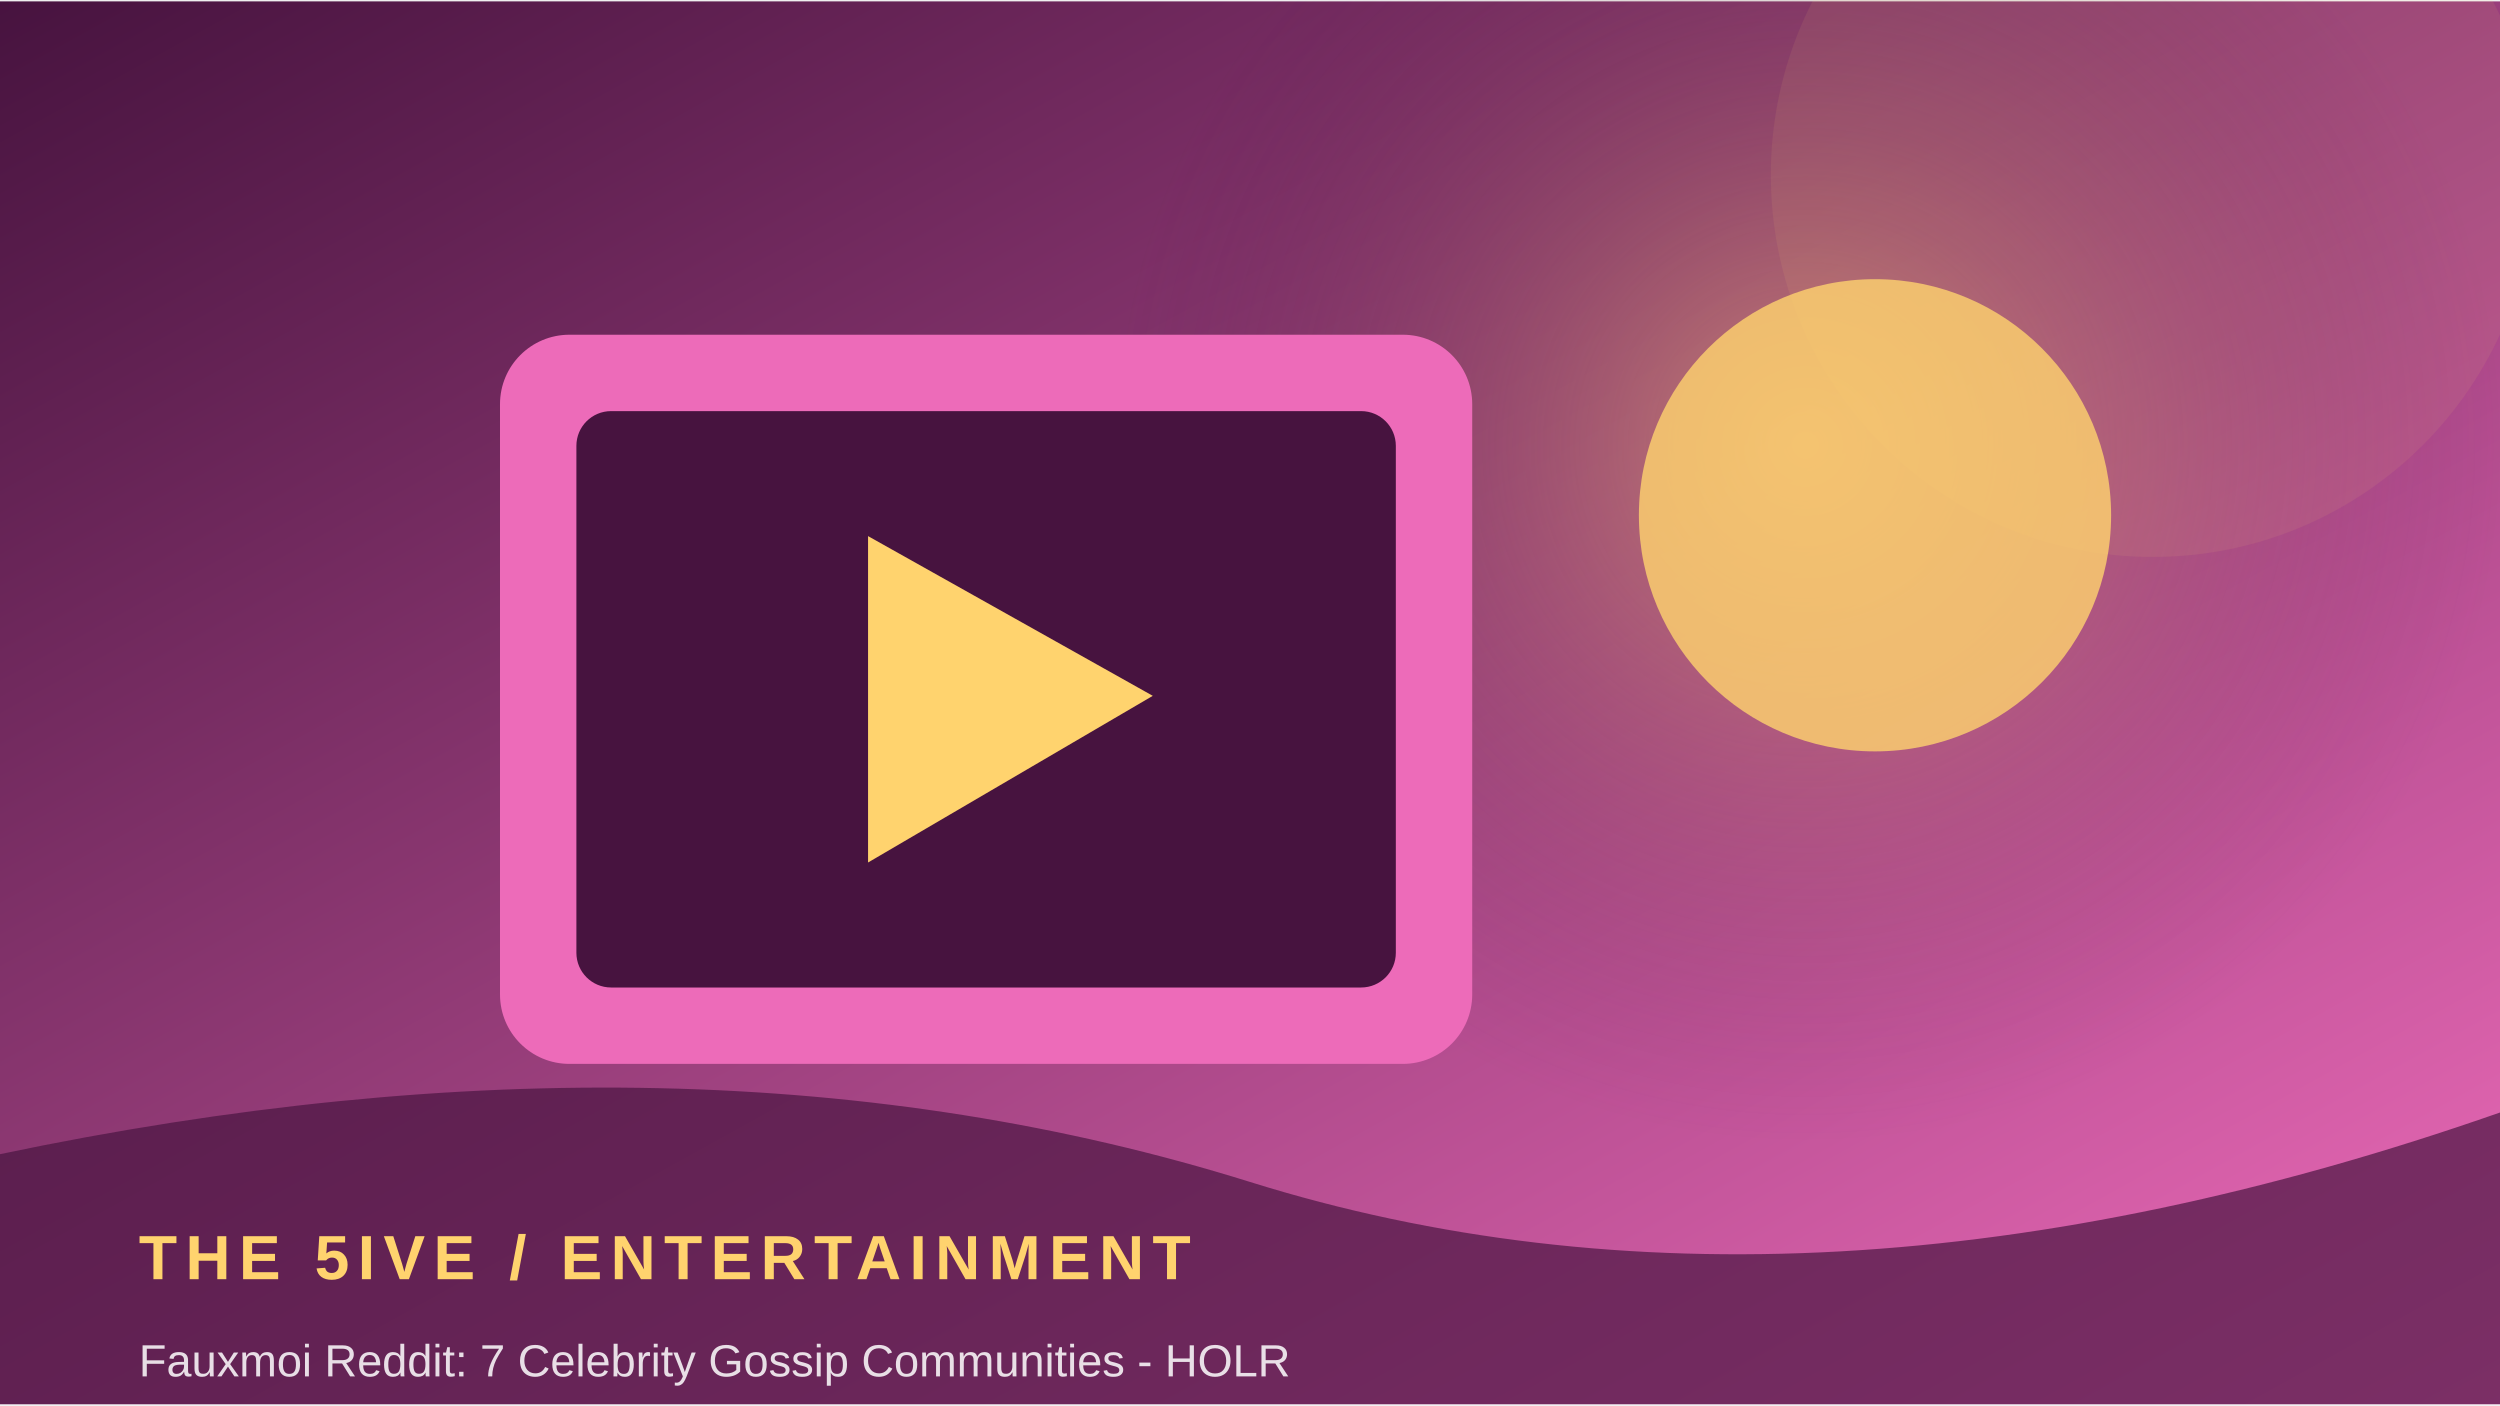
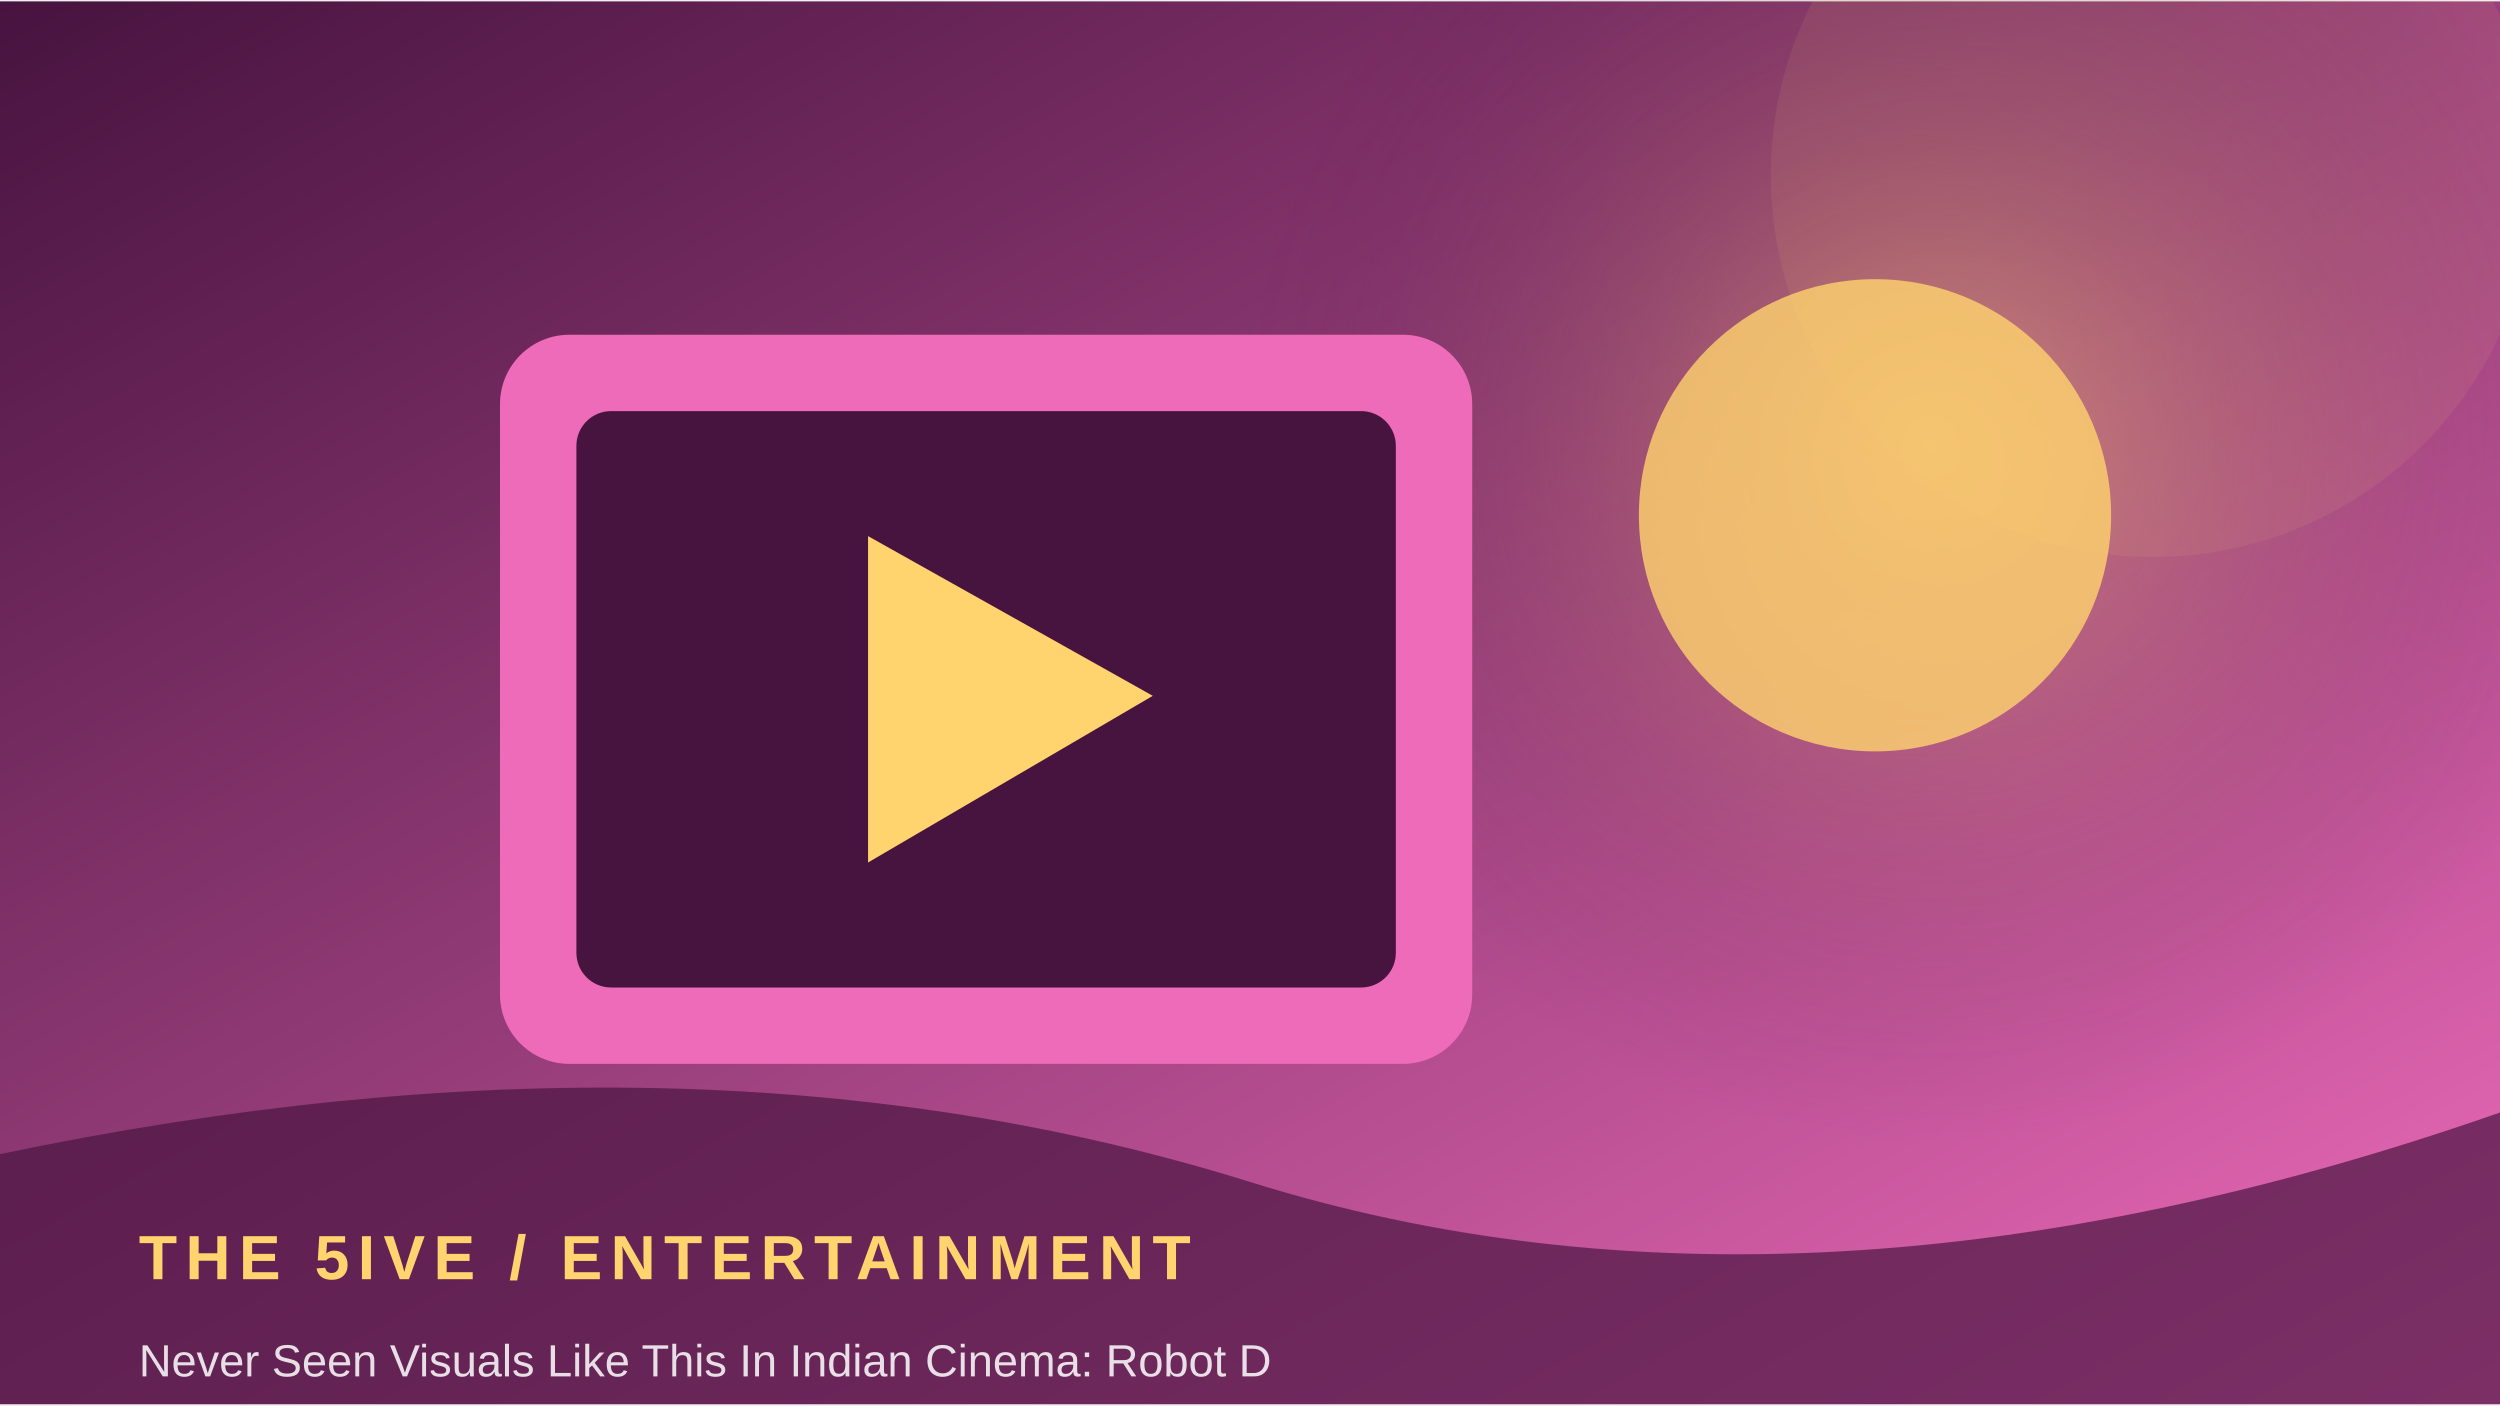
<svg xmlns="http://www.w3.org/2000/svg" width="900" height="506" viewBox="0 0 360 202">
  <defs>
    <linearGradient id="g" x1="0" y1="0" x2="1" y2="1">
      <stop stop-color="#47133f" />
      <stop offset="1" stop-color="#ed6bb9" />
    </linearGradient>
    <radialGradient id="r">
      <stop stop-color="#ffd36e" stop-opacity=".45" />
      <stop offset="1" stop-color="#47133f" stop-opacity="0" />
    </radialGradient>
  </defs>
  <rect width="360" height="202" fill="url(#g)" />
-   <circle cx="260" cy="64" r="100" fill="url(#r)" />
+   <circle cx="278" cy="64" r="100" fill="url(#r)" />
  <circle cx="310" cy="25" r="55" fill="#ffd36e" opacity=".08" />
  <rect x="72" y="48" width="140" height="105" rx="10" fill="#ed6bb9" />
  <rect x="83" y="59" width="118" height="83" rx="5" fill="#47133f" />
  <path d="M125 77 L125 124 L166 100 Z" fill="#ffd36e" />
  <circle cx="270" cy="74" r="34" fill="#ffd36e" opacity=".8" />
  <path d="M0 166 Q100 145 180 170 T360 160 V202 H0Z" fill="#47133f" opacity=".68" />
  <text x="20" y="184" font-family="Arial,sans-serif" font-size="9" font-weight="700" letter-spacing="1.2" fill="#ffd36e">THE 5IVE  /  ENTERTAINMENT</text>
-   <text x="20" y="198" font-family="Arial,sans-serif" font-size="6.5" fill="#ffffff" opacity=".85">Fauxmoi Reddit: 7 Celebrity Gossip Communities - HOLR </text>
+   <text x="20" y="198" font-family="Arial,sans-serif" font-size="6.5" fill="#ffffff" opacity=".85">Never Seen Visuals Like This In Indian Cinema: Robot D</text>
</svg>
